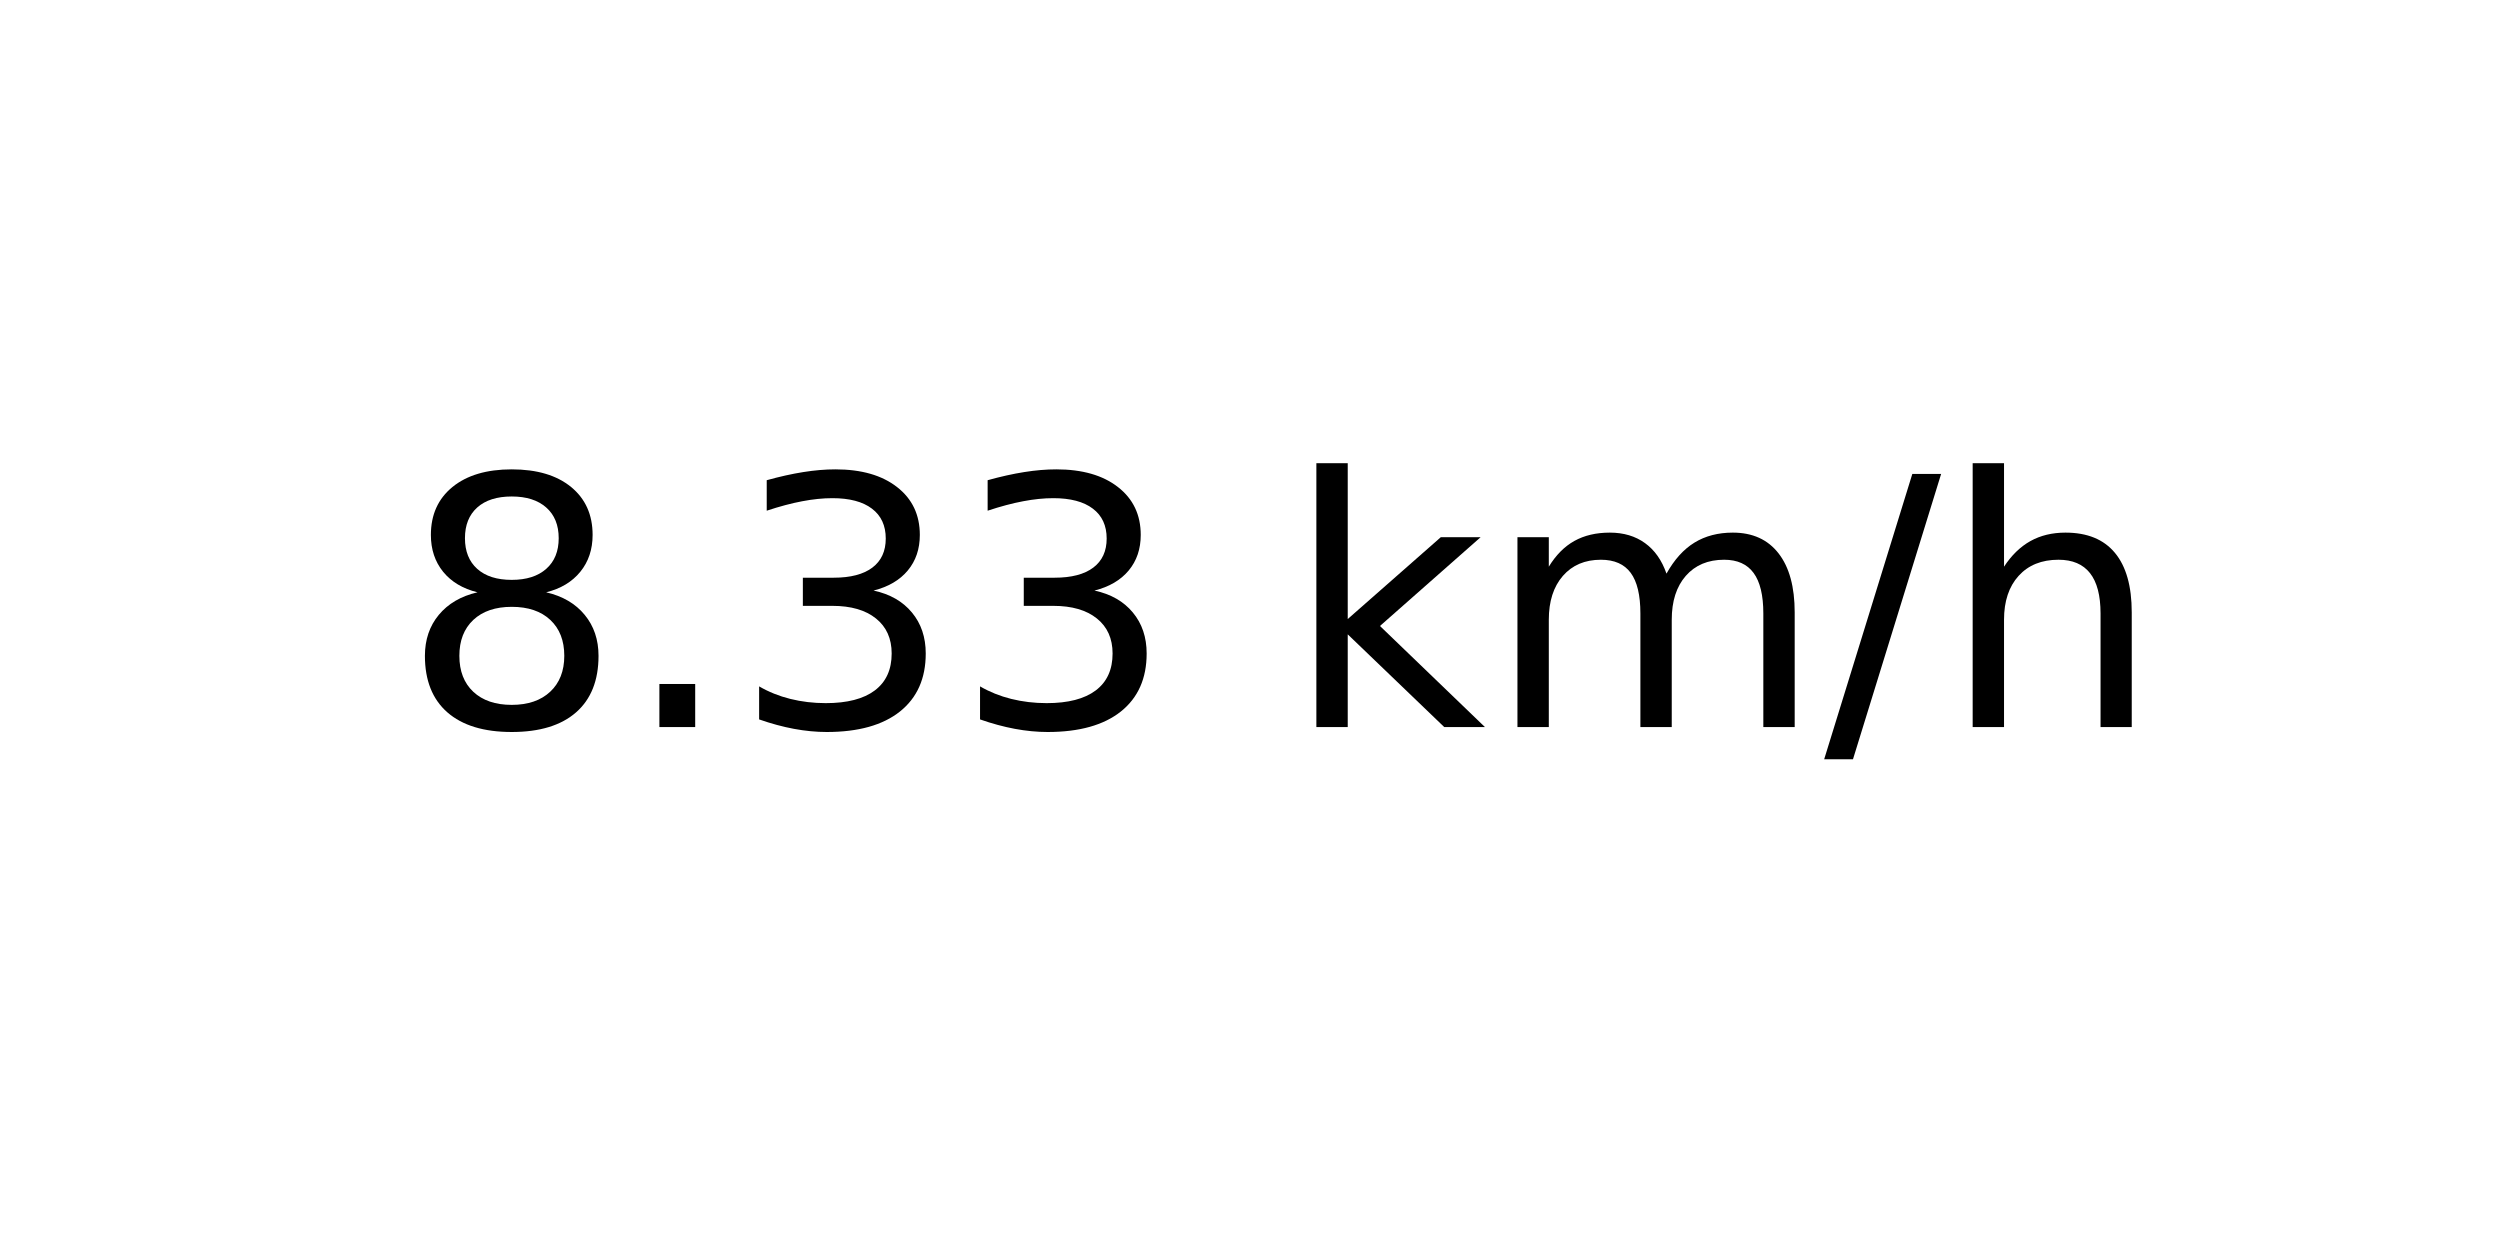
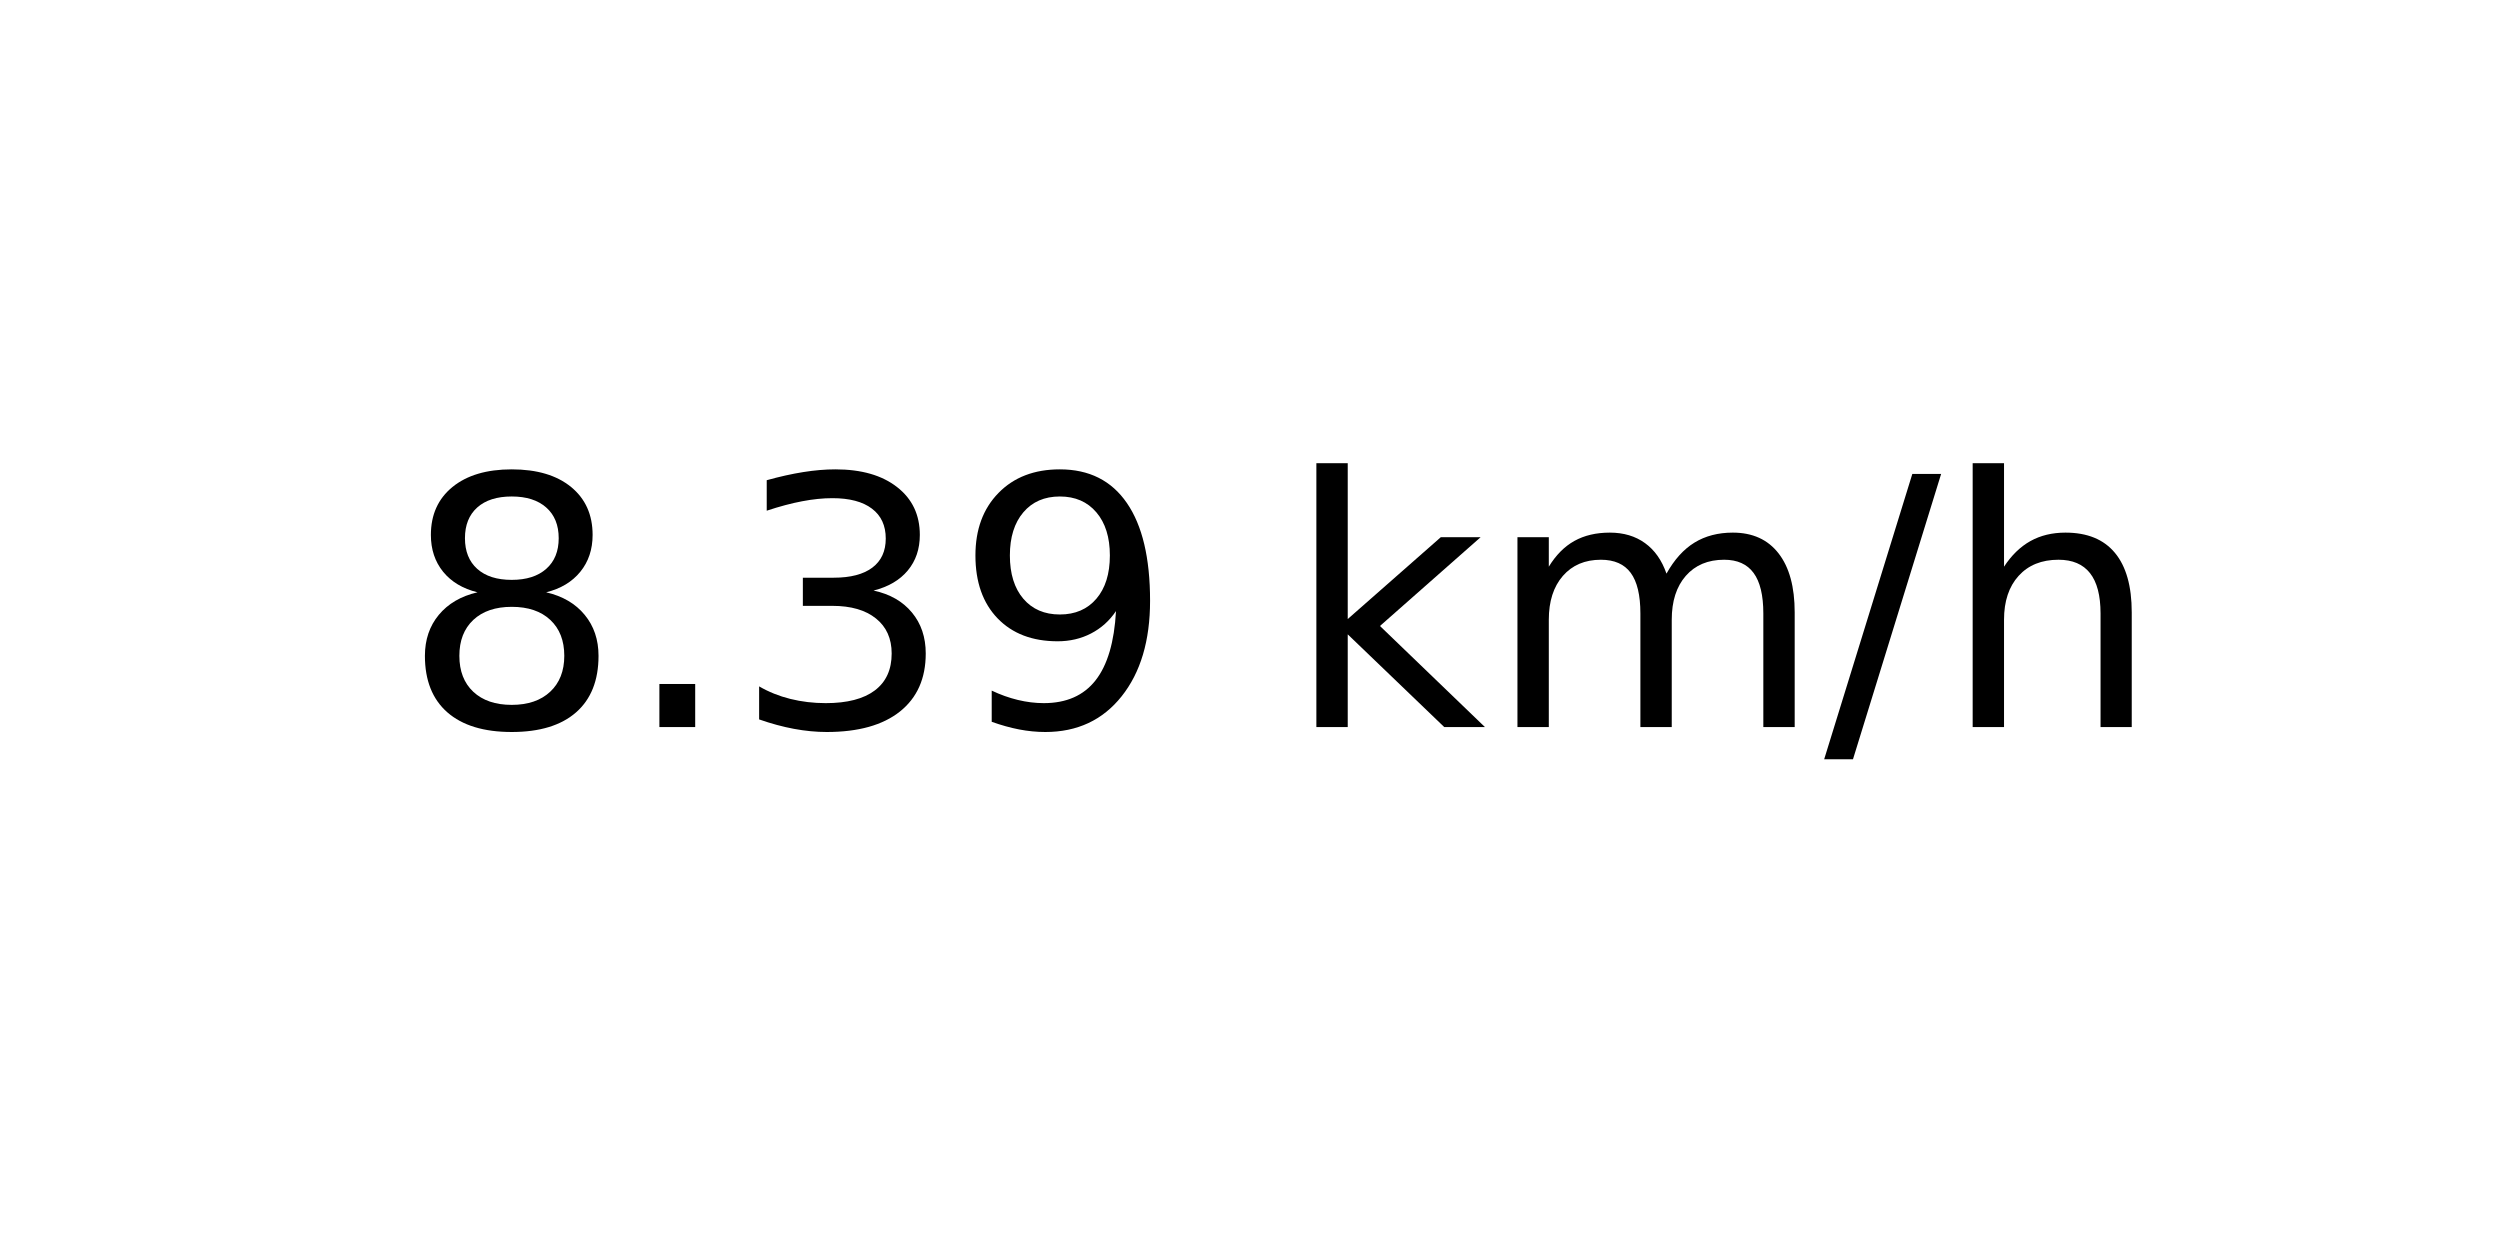
<svg xmlns="http://www.w3.org/2000/svg" xmlns:xlink="http://www.w3.org/1999/xlink" width="72pt" height="36pt" viewBox="0 0 72 36" version="1.1">
  <defs>
    <style type="text/css">*{stroke-linejoin: round; stroke-linecap: butt}</style>
  </defs>
  <g id="figure_1">
    <g id="axes_1">
      <g id="text_1">
        <g transform="translate(11.55937 20.93937) scale(0.1 -0.1)">
          <defs>
            <path id="DejaVuSans-38" d="M 2034 2216  Q 1584 2216 1326 1975  Q 1069 1734 1069 1313  Q 1069 891 1326 650  Q 1584 409 2034 409  Q 2484 409 2743 651  Q 3003 894 3003 1313  Q 3003 1734 2745 1975  Q 2488 2216 2034 2216  z M 1403 2484  Q 997 2584 770 2862  Q 544 3141 544 3541  Q 544 4100 942 4425  Q 1341 4750 2034 4750  Q 2731 4750 3128 4425  Q 3525 4100 3525 3541  Q 3525 3141 3298 2862  Q 3072 2584 2669 2484  Q 3125 2378 3379 2068  Q 3634 1759 3634 1313  Q 3634 634 3220 271  Q 2806 -91 2034 -91  Q 1263 -91 848 271  Q 434 634 434 1313  Q 434 1759 690 2068  Q 947 2378 1403 2484  z M 1172 3481  Q 1172 3119 1398 2916  Q 1625 2713 2034 2713  Q 2441 2713 2670 2916  Q 2900 3119 2900 3481  Q 2900 3844 2670 4047  Q 2441 4250 2034 4250  Q 1625 4250 1398 4047  Q 1172 3844 1172 3481  z " transform="scale(0.015625)" />
            <path id="DejaVuSans-2e" d="M 684 794  L 1344 794  L 1344 0  L 684 0  L 684 794  z " transform="scale(0.015625)" />
            <path id="DejaVuSans-33" d="M 2597 2516  Q 3050 2419 3304 2112  Q 3559 1806 3559 1356  Q 3559 666 3084 287  Q 2609 -91 1734 -91  Q 1441 -91 1130 -33  Q 819 25 488 141  L 488 750  Q 750 597 1062 519  Q 1375 441 1716 441  Q 2309 441 2620 675  Q 2931 909 2931 1356  Q 2931 1769 2642 2001  Q 2353 2234 1838 2234  L 1294 2234  L 1294 2753  L 1863 2753  Q 2328 2753 2575 2939  Q 2822 3125 2822 3475  Q 2822 3834 2567 4026  Q 2313 4219 1838 4219  Q 1578 4219 1281 4162  Q 984 4106 628 3988  L 628 4550  Q 988 4650 1302 4700  Q 1616 4750 1894 4750  Q 2613 4750 3031 4423  Q 3450 4097 3450 3541  Q 3450 3153 3228 2886  Q 3006 2619 2597 2516  z " transform="scale(0.015625)" />
+             <path id="DejaVuSans-39" d="M 703 97  L 703 672  Q 941 559 1184 500  Q 1428 441 1663 441  Q 2288 441 2617 861  Q 2947 1281 2994 2138  Q 2813 1869 2534 1725  Q 2256 1581 1919 1581  Q 1219 1581 811 2004  Q 403 2428 403 3163  Q 403 3881 828 4315  Q 1253 4750 1959 4750  Q 2769 4750 3195 4129  Q 3622 3509 3622 2328  Q 3622 1225 3098 567  Q 2575 -91 1691 -91  Q 1453 -91 1209 -44  Q 966 3 703 97  z M 1959 2075  Q 2384 2075 2632 2365  Q 2881 2656 2881 3163  Q 2881 3666 2632 3958  Q 2384 4250 1959 4250  Q 1534 4250 1286 3958  Q 1038 3666 1038 3163  Q 1038 2656 1286 2365  Q 1534 2075 1959 2075  z " transform="scale(0.015625)" />
            <path id="DejaVuSans-20" transform="scale(0.015625)" />
            <path id="DejaVuSans-6b" d="M 581 4863  L 1159 4863  L 1159 1991  L 2875 3500  L 3609 3500  L 1753 1863  L 3688 0  L 2938 0  L 1159 1709  L 1159 0  L 581 0  L 581 4863  z " transform="scale(0.015625)" />
            <path id="DejaVuSans-6d" d="M 3328 2828  Q 3544 3216 3844 3400  Q 4144 3584 4550 3584  Q 5097 3584 5394 3201  Q 5691 2819 5691 2113  L 5691 0  L 5113 0  L 5113 2094  Q 5113 2597 4934 2840  Q 4756 3084 4391 3084  Q 3944 3084 3684 2787  Q 3425 2491 3425 1978  L 3425 0  L 2847 0  L 2847 2094  Q 2847 2600 2669 2842  Q 2491 3084 2119 3084  Q 1678 3084 1418 2786  Q 1159 2488 1159 1978  L 1159 0  L 581 0  L 581 3500  L 1159 3500  L 1159 2956  Q 1356 3278 1631 3431  Q 1906 3584 2284 3584  Q 2666 3584 2933 3390  Q 3200 3197 3328 2828  z " transform="scale(0.015625)" />
            <path id="DejaVuSans-2f" d="M 1625 4666  L 2156 4666  L 531 -594  L 0 -594  L 1625 4666  z " transform="scale(0.015625)" />
            <path id="DejaVuSans-68" d="M 3513 2113  L 3513 0  L 2938 0  L 2938 2094  Q 2938 2591 2744 2837  Q 2550 3084 2163 3084  Q 1697 3084 1428 2787  Q 1159 2491 1159 1978  L 1159 0  L 581 0  L 581 4863  L 1159 4863  L 1159 2956  Q 1366 3272 1645 3428  Q 1925 3584 2291 3584  Q 2894 3584 3203 3211  Q 3513 2838 3513 2113  z " transform="scale(0.015625)" />
          </defs>
          <use xlink:href="#DejaVuSans-38" />
          <use xlink:href="#DejaVuSans-2e" x="63.623" />
          <use xlink:href="#DejaVuSans-33" x="95.41" />
-           <use xlink:href="#DejaVuSans-33" x="159.033" />
+           <use xlink:href="#DejaVuSans-39" x="159.033" />
          <use xlink:href="#DejaVuSans-20" x="222.656" />
          <use xlink:href="#DejaVuSans-6b" x="254.443" />
          <use xlink:href="#DejaVuSans-6d" x="312.354" />
          <use xlink:href="#DejaVuSans-2f" x="409.766" />
          <use xlink:href="#DejaVuSans-68" x="443.457" />
        </g>
      </g>
    </g>
  </g>
</svg>
